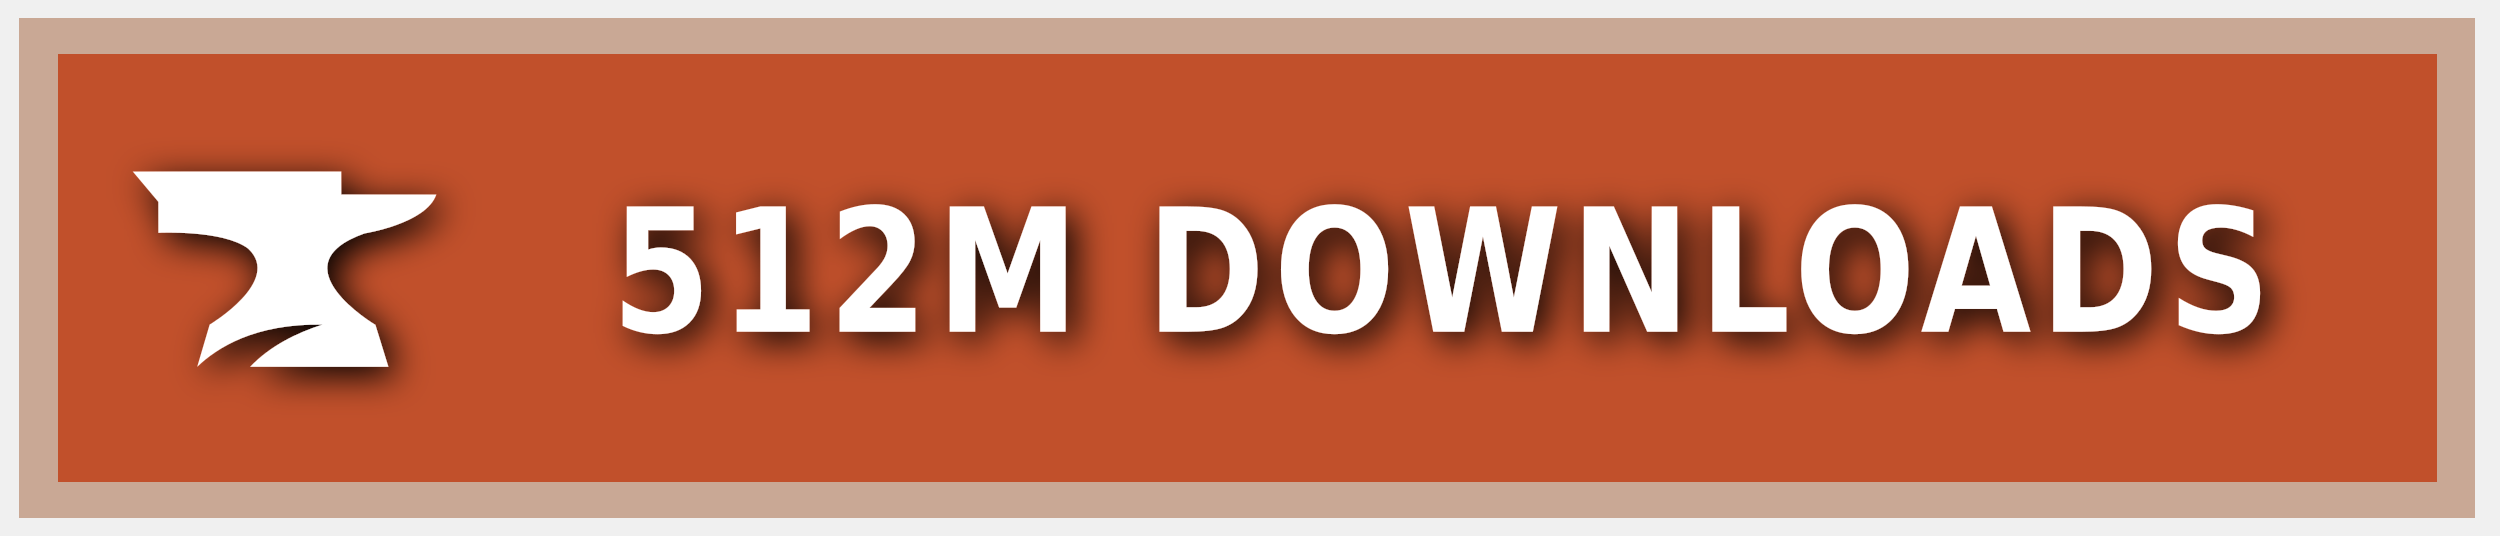
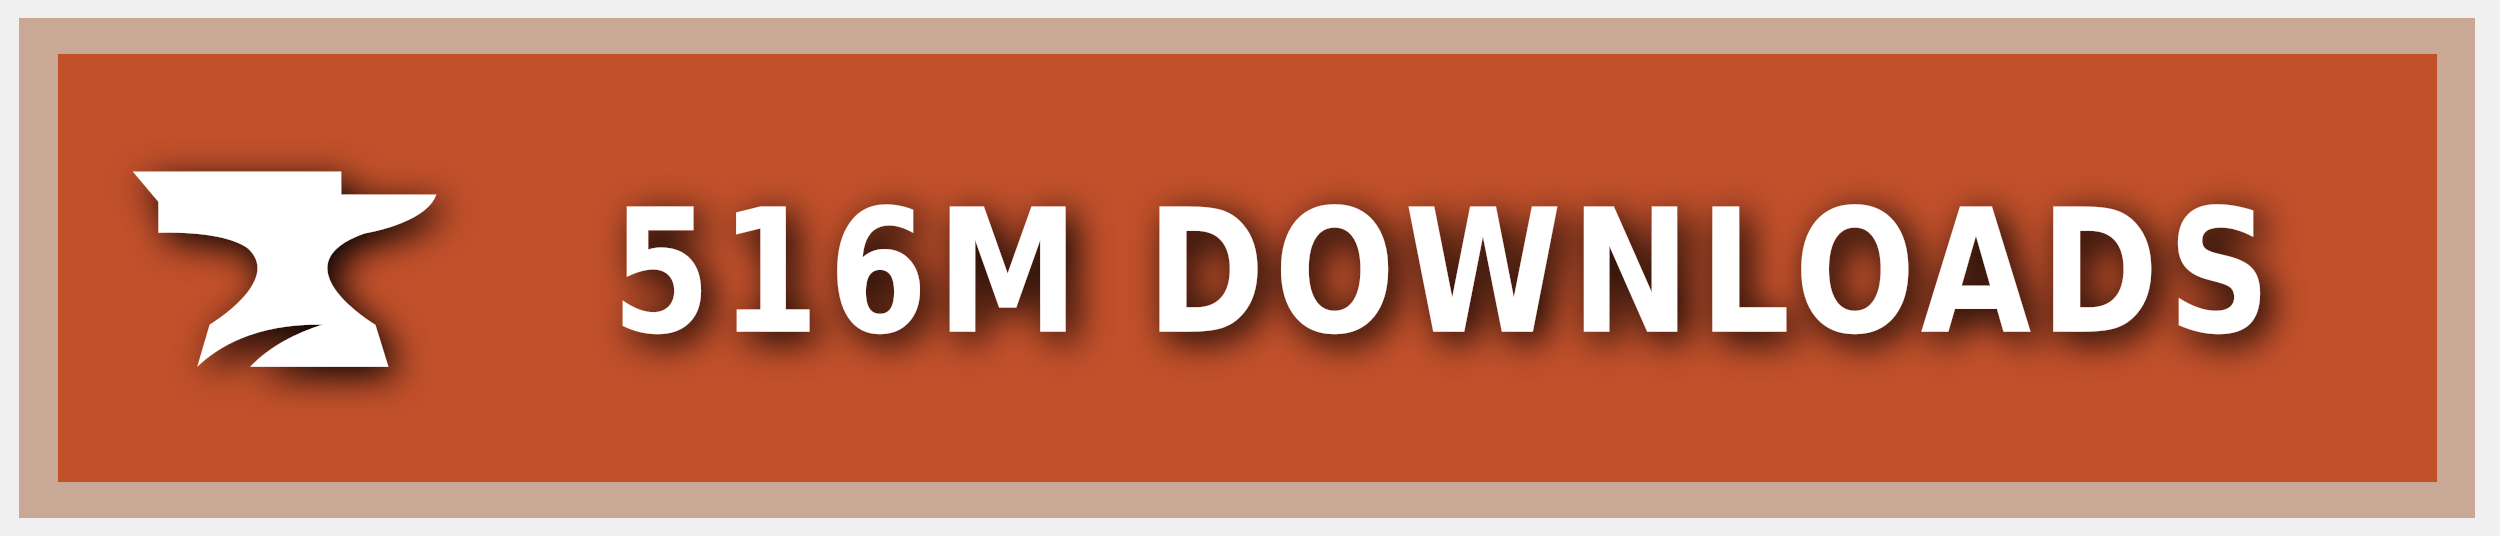
<svg xmlns="http://www.w3.org/2000/svg" xmlns:ns1="https://boxy-svg.com" width="140" height="30" role="img" aria-label="CURSEFORGE">
  <style> g:not(.noshadow) { filter: drop-shadow(0.5px 0.5px 1.0px black); } </style>
  <defs>
    <ns1:guide x="121.656" y="10.118" angle="90" />
    <ns1:guide x="127.198" y="17.628" angle="90" />
    <ns1:guide x="8.199" y="-3.08" angle="0" />
    <ns1:guide x="20.449" y="-4.101" angle="0" />
  </defs>
  <g class="noshadow" shape-rendering="crispEdges" style="" transform="matrix(1.074564, 0, 0, 1, 0, 0)">
    <rect x="1" y="1" width="128" height="28" style="fill: #F16436;" />
    <rect x="1" y="1" width="128" height="28" style="fill: rgba(0, 0, 0, 0.2);" />
    <rect x="2" y="2" width="126" height="26" style="fill: none; stroke-width:2px; stroke: rgba(211, 255, 255, 0.5);" />
  </g>
  <g style="" transform="matrix(1, 0, 0, 1, 1, 1)">
    <path class="st1" d="M 19.416 12.071 C 19.416 12.071 22.882 11.52 23.433 9.895 L 18.11 9.895 L 18.11 8.604 L 6.433 8.604 L 7.868 10.301 L 7.868 12.041 C 7.868 12.041 11.495 11.853 12.903 12.927 C 14.832 14.74 10.741 17.177 10.741 17.177 L 10.044 19.541 C 11.147 18.482 13.236 17.119 17.065 17.177 C 15.615 17.641 14.135 18.366 13.005 19.541 L 20.75 19.541 L 20.024 17.191 C 20.01 17.191 14.396 13.841 19.416 12.071 Z" style="fill: rgb(255, 255, 255);" />
  </g>
  <g fill="#fff" text-anchor="middle" font-family="Verdana,Geneva,DejaVu Sans,sans-serif" text-rendering="geometricPrecision" font-size="100" transform="matrix(1, 0, 0, 1, 13, 0)">
-     <text style="font-size: 80px; font-weight: 700; white-space: pre;" transform="matrix(0.1, 0, 0, 0.120296, 0, -3.678133)" x="677" y="185" letter-spacing="5">512M DOWNLOADS</text>
+     <text style="font-size: 80px; font-weight: 700; white-space: pre;" transform="matrix(0.1, 0, 0, 0.120296, 0, -3.678133)" x="677" y="185" letter-spacing="5">516M DOWNLOADS</text>
  </g>
</svg>
